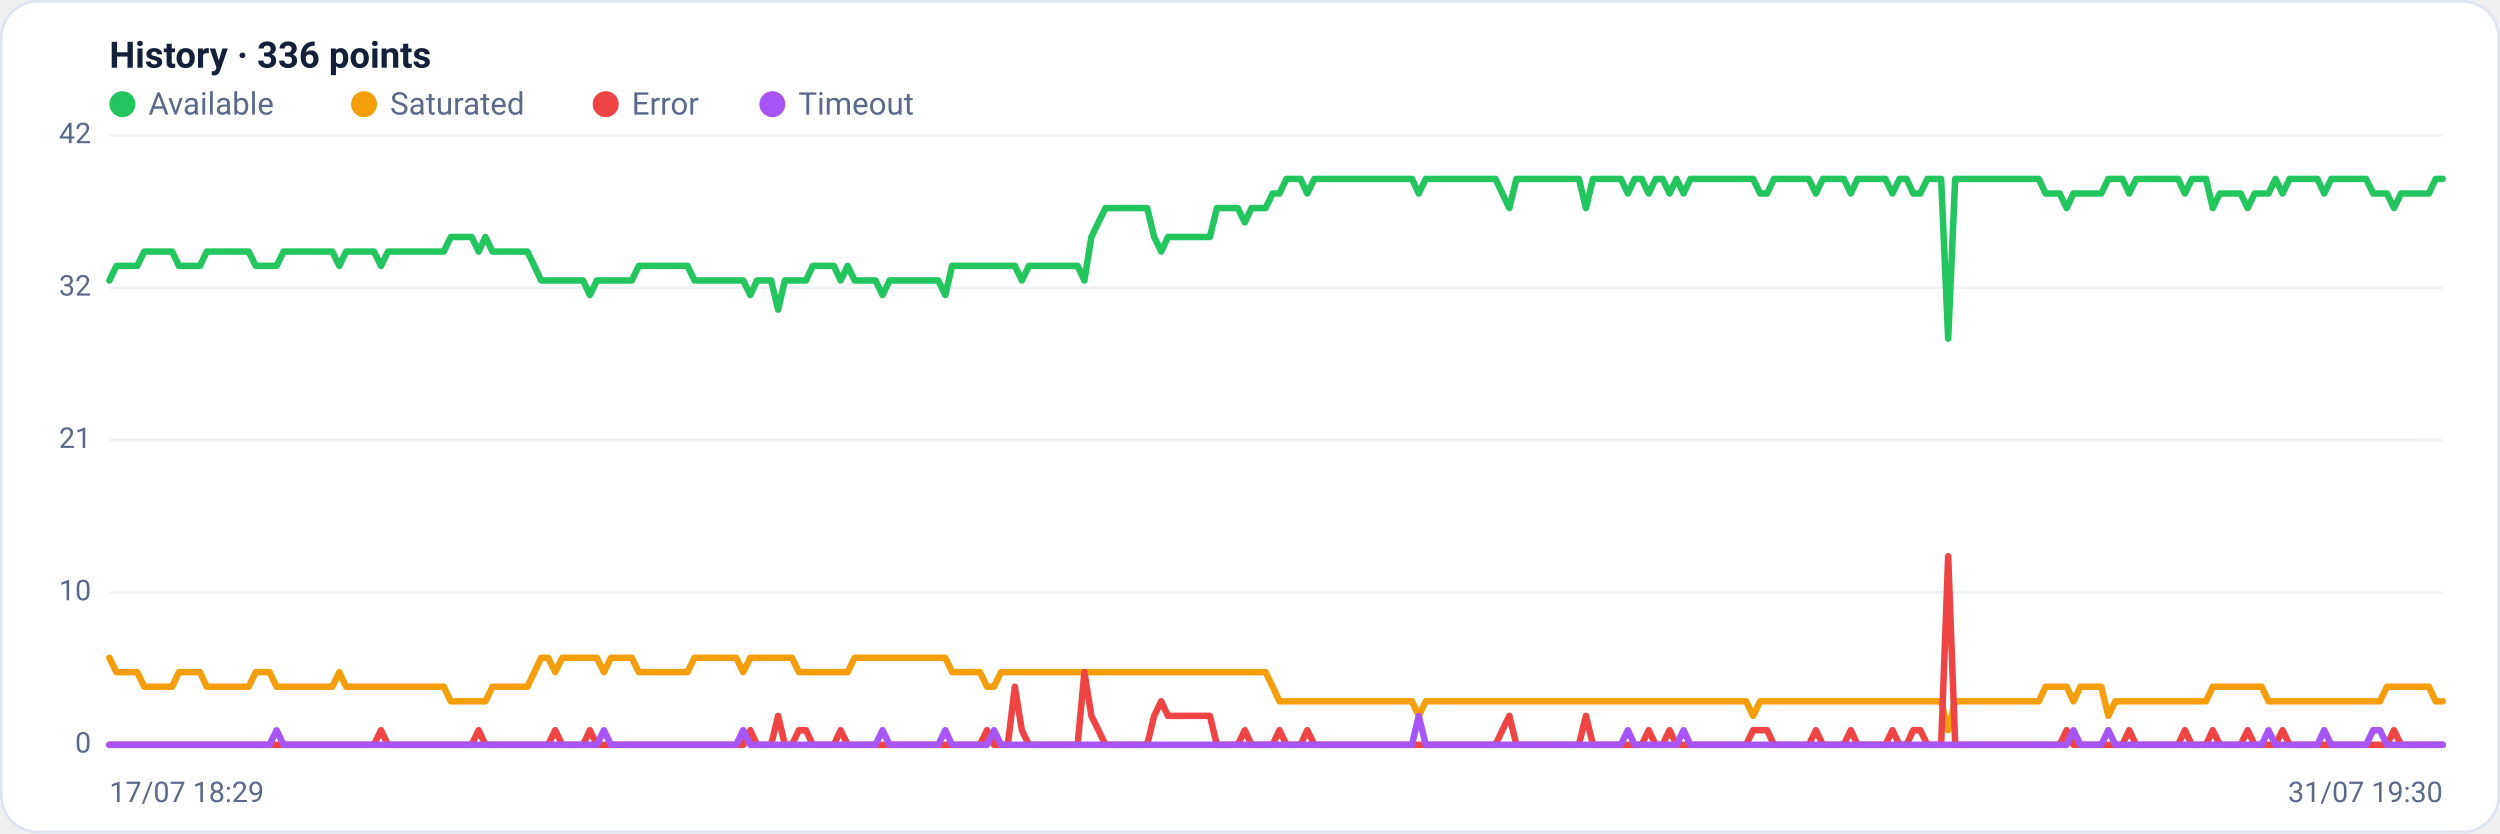
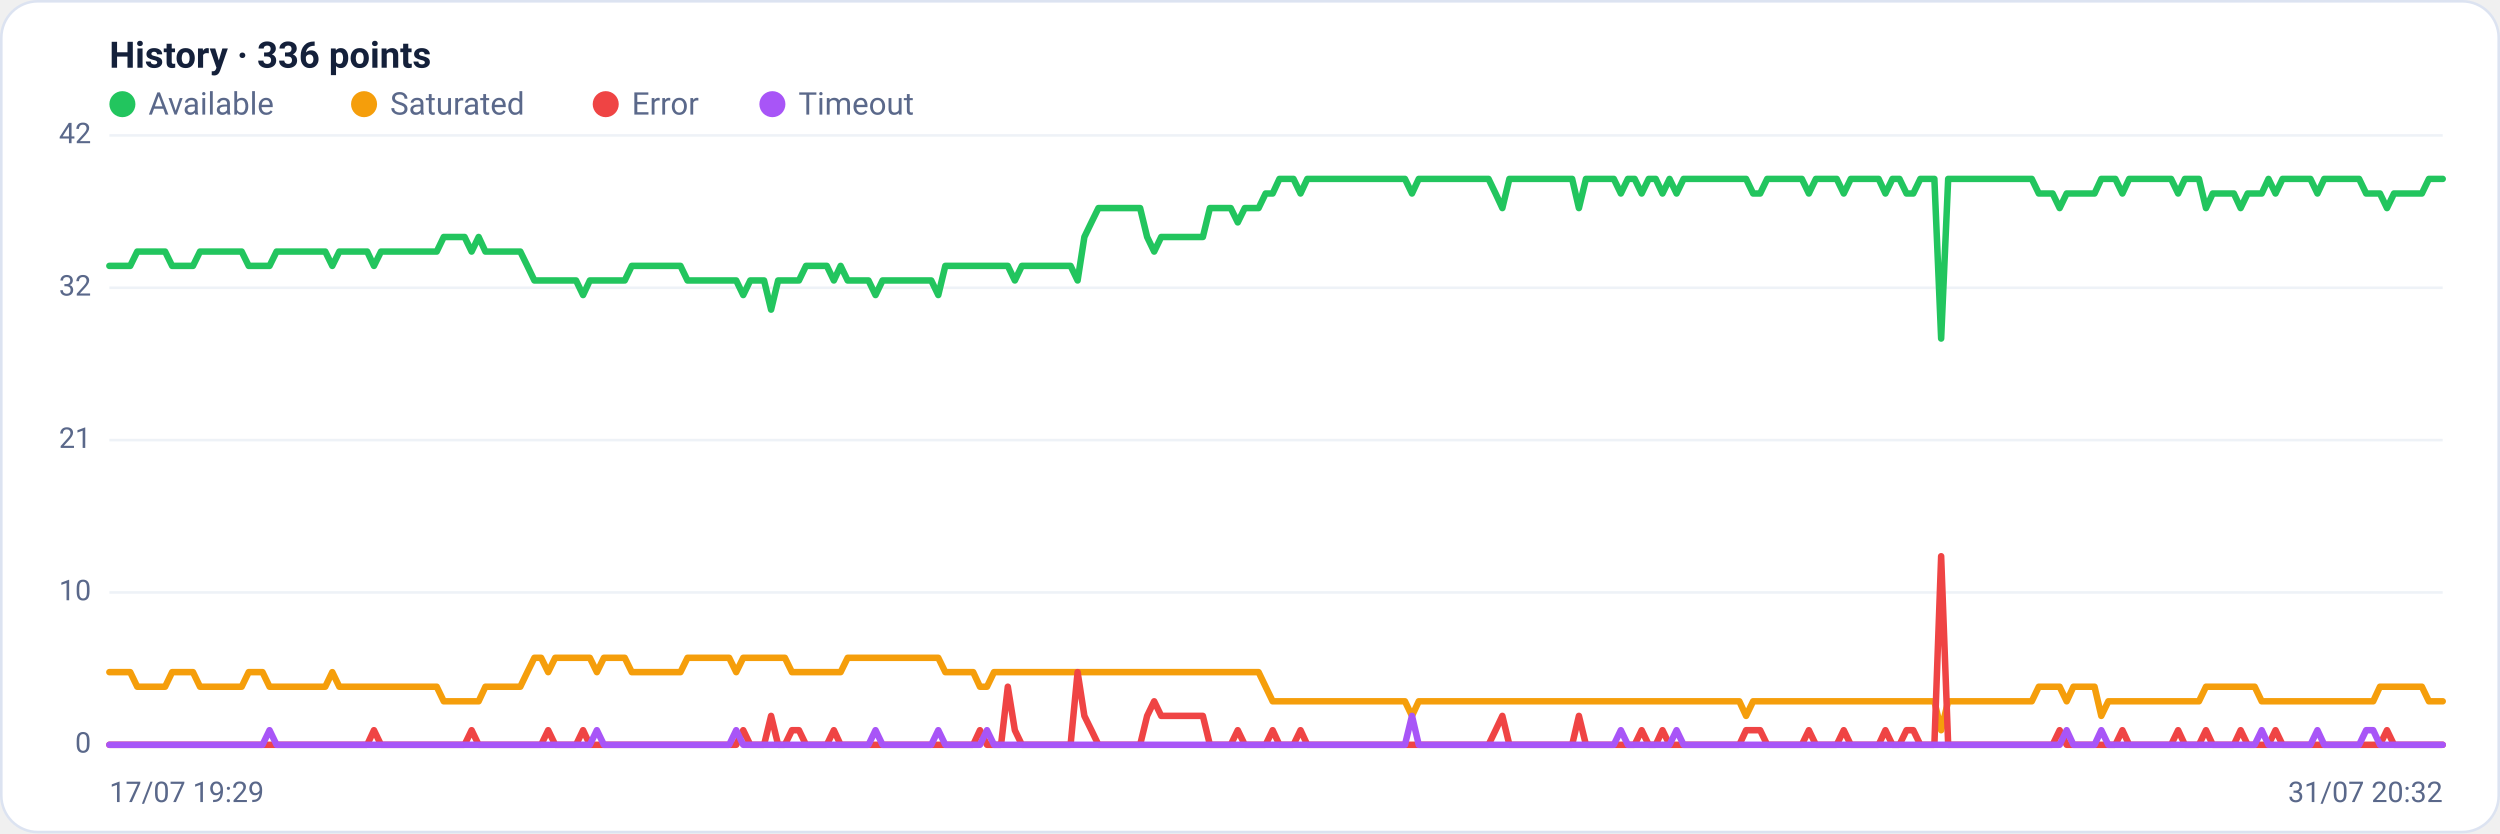
<svg xmlns="http://www.w3.org/2000/svg" viewBox="0 0 960 320" width="960" height="320" font-family="Segoe UI, system-ui, -apple-system, Roboto, Helvetica, Arial, sans-serif" role="img" aria-label="Availability history per region">
  <rect x="0.5" y="0.5" width="959" height="319" rx="14" fill="#ffffff" stroke="#dce3f1" />
  <text x="42" y="26" font-size="14" font-weight="600" fill="#14203a">History · 336 points</text>
  <circle cx="47" cy="40" r="5" fill="#22c55e" />
  <text x="57" y="44" font-size="12" fill="#5a688a">Available</text>
  <circle cx="139.8" cy="40" r="5" fill="#f59e0b" />
  <text x="149.8" y="44" font-size="12" fill="#5a688a">Saturated</text>
  <circle cx="232.6" cy="40" r="5" fill="#ef4444" />
  <text x="242.6" y="44" font-size="12" fill="#5a688a">Error</text>
  <circle cx="296.6" cy="40" r="5" fill="#a855f7" />
  <text x="306.6" y="44" font-size="12" fill="#5a688a">Timeout</text>
  <line x1="42" y1="286.0" x2="938" y2="286.0" stroke="#eef2f7" stroke-width="1" />
  <text x="35" y="289.0" text-anchor="end" font-size="11" fill="#5a688a">0</text>
  <line x1="42" y1="227.5" x2="938" y2="227.5" stroke="#eef2f7" stroke-width="1" />
  <text x="35" y="230.5" text-anchor="end" font-size="11" fill="#5a688a">10</text>
  <line x1="42" y1="169.0" x2="938" y2="169.0" stroke="#eef2f7" stroke-width="1" />
  <text x="35" y="172.0" text-anchor="end" font-size="11" fill="#5a688a">21</text>
  <line x1="42" y1="110.5" x2="938" y2="110.5" stroke="#eef2f7" stroke-width="1" />
  <text x="35" y="113.5" text-anchor="end" font-size="11" fill="#5a688a">32</text>
  <line x1="42" y1="52.0" x2="938" y2="52.0" stroke="#eef2f7" stroke-width="1" />
  <text x="35" y="55.0" text-anchor="end" font-size="11" fill="#5a688a">42</text>
-   <polyline fill="none" stroke="#22c55e" stroke-width="2.5" stroke-linejoin="round" stroke-linecap="round" points="42.0,107.7 44.7,102.1 47.3,102.1 50.0,102.1 52.7,102.1 55.4,96.6 58.0,96.6 60.7,96.6 63.4,96.6 66.1,96.6 68.7,102.1 71.4,102.1 74.1,102.1 76.8,102.1 79.4,96.6 82.1,96.6 84.8,96.6 87.5,96.6 90.1,96.6 92.8,96.6 95.5,96.6 98.2,102.1 100.8,102.1 103.5,102.1 106.2,102.1 108.9,96.6 111.5,96.6 114.2,96.6 116.9,96.6 119.6,96.6 122.2,96.6 124.9,96.6 127.6,96.6 130.3,102.1 132.9,96.6 135.6,96.6 138.3,96.6 141.0,96.6 143.6,96.6 146.3,102.1 149.0,96.6 151.7,96.6 154.3,96.6 157.0,96.6 159.7,96.6 162.4,96.6 165.0,96.6 167.7,96.6 170.4,96.6 173.1,91.0 175.7,91.0 178.4,91.0 181.1,91.0 183.8,96.6 186.4,91.0 189.1,96.6 191.8,96.6 194.5,96.6 197.1,96.6 199.8,96.6 202.5,96.6 205.2,102.1 207.8,107.7 210.5,107.7 213.2,107.7 215.9,107.7 218.5,107.7 221.2,107.7 223.9,107.7 226.5,113.3 229.2,107.7 231.9,107.7 234.6,107.7 237.2,107.7 239.9,107.7 242.6,107.7 245.3,102.1 247.9,102.1 250.6,102.1 253.3,102.1 256.0,102.1 258.6,102.1 261.3,102.1 264.0,102.1 266.7,107.7 269.3,107.7 272.0,107.7 274.7,107.7 277.4,107.7 280.0,107.7 282.7,107.7 285.4,107.7 288.1,113.3 290.7,107.7 293.4,107.7 296.1,107.7 298.8,118.9 301.4,107.7 304.1,107.7 306.8,107.7 309.5,107.7 312.1,102.1 314.8,102.1 317.5,102.1 320.2,102.1 322.8,107.7 325.5,102.1 328.2,107.7 330.9,107.7 333.5,107.7 336.2,107.7 338.9,113.3 341.6,107.7 344.2,107.7 346.9,107.7 349.6,107.7 352.3,107.7 354.9,107.7 357.6,107.7 360.3,107.7 363.0,113.3 365.6,102.1 368.3,102.1 371.0,102.1 373.7,102.1 376.3,102.1 379.0,102.1 381.7,102.1 384.4,102.1 387.0,102.1 389.7,102.1 392.4,107.7 395.1,102.1 397.7,102.1 400.4,102.1 403.1,102.1 405.7,102.1 408.4,102.1 411.1,102.1 413.8,102.1 416.4,107.7 419.1,91.0 421.8,85.4 424.5,79.9 427.1,79.9 429.8,79.9 432.5,79.9 435.2,79.9 437.8,79.9 440.5,79.9 443.2,91.0 445.9,96.6 448.5,91.0 451.2,91.0 453.9,91.0 456.6,91.0 459.2,91.0 461.9,91.0 464.6,91.0 467.3,79.9 469.9,79.9 472.6,79.9 475.3,79.9 478.0,85.4 480.6,79.9 483.3,79.9 486.0,79.9 488.7,74.3 491.3,74.3 494.0,68.7 496.7,68.7 499.4,68.7 502.0,74.3 504.7,68.7 507.4,68.7 510.1,68.7 512.7,68.7 515.4,68.7 518.1,68.7 520.8,68.7 523.4,68.7 526.1,68.7 528.8,68.7 531.5,68.7 534.1,68.7 536.8,68.7 539.5,68.7 542.2,68.7 544.8,74.3 547.5,68.7 550.2,68.7 552.9,68.7 555.5,68.7 558.2,68.7 560.9,68.7 563.6,68.7 566.2,68.7 568.9,68.7 571.6,68.7 574.3,68.7 576.9,74.3 579.6,79.9 582.3,68.7 584.9,68.7 587.6,68.7 590.3,68.7 593.0,68.7 595.6,68.7 598.3,68.7 601.0,68.7 603.7,68.7 606.3,68.7 609.0,79.9 611.7,68.7 614.4,68.7 617.0,68.7 619.7,68.7 622.4,68.7 625.1,74.3 627.7,68.7 630.4,68.7 633.1,74.3 635.8,68.7 638.4,68.7 641.1,74.3 643.8,68.7 646.5,74.3 649.1,68.7 651.8,68.7 654.5,68.7 657.2,68.7 659.8,68.7 662.5,68.7 665.2,68.7 667.9,68.7 670.5,68.7 673.2,68.7 675.9,74.3 678.6,74.3 681.2,68.7 683.9,68.7 686.6,68.7 689.3,68.7 691.9,68.7 694.6,68.7 697.3,74.3 700.0,68.7 702.6,68.7 705.3,68.7 708.0,68.7 710.7,74.3 713.3,68.7 716.0,68.7 718.7,68.7 721.4,68.7 724.0,68.7 726.7,74.3 729.4,68.7 732.1,68.7 734.7,74.3 737.4,74.3 740.1,68.7 742.8,68.7 745.4,68.7 748.1,130.0 750.8,68.7 753.5,68.7 756.1,68.7 758.8,68.7 761.5,68.7 764.1,68.7 766.8,68.7 769.5,68.7 772.2,68.7 774.8,68.7 777.5,68.7 780.2,68.7 782.9,68.7 785.5,74.3 788.2,74.3 790.9,74.3 793.6,79.9 796.2,74.3 798.9,74.3 801.6,74.3 804.3,74.3 806.9,74.3 809.6,68.7 812.3,68.7 815.0,68.7 817.6,74.3 820.3,68.7 823.0,68.7 825.7,68.7 828.3,68.7 831.0,68.7 833.7,68.7 836.4,68.7 839.0,74.3 841.7,68.7 844.4,68.7 847.1,68.7 849.7,79.9 852.4,74.3 855.1,74.3 857.8,74.3 860.4,74.3 863.1,79.9 865.8,74.3 868.5,74.3 871.1,74.3 873.8,68.7 876.5,74.3 879.2,68.7 881.8,68.7 884.5,68.7 887.2,68.7 889.9,68.7 892.5,74.3 895.2,68.7 897.9,68.7 900.6,68.7 903.2,68.7 905.9,68.7 908.6,68.7 911.3,74.3 913.9,74.3 916.6,74.3 919.3,79.9 922.0,74.3 924.6,74.3 927.3,74.3 930.0,74.3 932.7,74.3 935.3,68.7 938.0,68.7" />
-   <polyline fill="none" stroke="#f59e0b" stroke-width="2.5" stroke-linejoin="round" stroke-linecap="round" points="42.0,252.6 44.7,258.1 47.3,258.1 50.0,258.1 52.7,258.1 55.4,263.7 58.0,263.7 60.7,263.7 63.4,263.7 66.1,263.7 68.7,258.1 71.4,258.1 74.1,258.1 76.8,258.1 79.4,263.7 82.1,263.7 84.8,263.7 87.5,263.7 90.1,263.7 92.8,263.7 95.5,263.7 98.2,258.1 100.8,258.1 103.5,258.1 106.2,263.7 108.9,263.7 111.5,263.7 114.2,263.7 116.9,263.7 119.6,263.7 122.2,263.7 124.9,263.7 127.6,263.7 130.3,258.1 132.9,263.7 135.6,263.7 138.3,263.7 141.0,263.7 143.6,263.7 146.3,263.7 149.0,263.7 151.7,263.7 154.3,263.7 157.0,263.7 159.7,263.7 162.4,263.7 165.0,263.7 167.7,263.7 170.4,263.7 173.1,269.3 175.7,269.3 178.4,269.3 181.1,269.3 183.8,269.3 186.4,269.3 189.1,263.7 191.8,263.7 194.5,263.7 197.1,263.7 199.8,263.7 202.5,263.7 205.2,258.1 207.8,252.6 210.5,252.6 213.2,258.1 215.9,252.6 218.5,252.6 221.2,252.6 223.9,252.6 226.5,252.6 229.2,252.6 231.9,258.1 234.6,252.6 237.2,252.6 239.9,252.6 242.6,252.6 245.3,258.1 247.9,258.1 250.6,258.1 253.3,258.1 256.0,258.1 258.6,258.1 261.3,258.1 264.0,258.1 266.7,252.6 269.3,252.6 272.0,252.6 274.7,252.6 277.4,252.6 280.0,252.6 282.7,252.6 285.4,258.1 288.1,252.6 290.7,252.6 293.4,252.6 296.1,252.6 298.8,252.6 301.4,252.6 304.1,252.6 306.8,258.1 309.5,258.1 312.1,258.1 314.8,258.1 317.5,258.1 320.2,258.1 322.8,258.1 325.5,258.1 328.2,252.6 330.9,252.6 333.5,252.6 336.2,252.6 338.9,252.6 341.6,252.6 344.2,252.6 346.9,252.6 349.6,252.6 352.3,252.6 354.9,252.6 357.6,252.6 360.3,252.6 363.0,252.6 365.6,258.1 368.3,258.1 371.0,258.1 373.7,258.1 376.3,258.1 379.0,263.7 381.7,263.7 384.4,258.1 387.0,258.1 389.7,258.1 392.4,258.1 395.1,258.1 397.7,258.1 400.4,258.1 403.1,258.1 405.7,258.1 408.4,258.1 411.1,258.1 413.8,258.1 416.4,258.1 419.1,258.1 421.8,258.1 424.5,258.1 427.1,258.1 429.8,258.1 432.5,258.1 435.2,258.1 437.8,258.1 440.5,258.1 443.2,258.1 445.9,258.1 448.5,258.1 451.2,258.1 453.9,258.1 456.6,258.1 459.2,258.1 461.9,258.1 464.6,258.1 467.3,258.1 469.9,258.1 472.6,258.1 475.3,258.1 478.0,258.1 480.6,258.1 483.3,258.1 486.0,258.1 488.7,263.7 491.3,269.3 494.0,269.3 496.7,269.3 499.4,269.3 502.0,269.3 504.7,269.3 507.4,269.3 510.1,269.3 512.7,269.3 515.4,269.3 518.1,269.3 520.8,269.3 523.4,269.3 526.1,269.3 528.8,269.3 531.5,269.3 534.1,269.3 536.8,269.3 539.5,269.3 542.2,269.3 544.8,274.9 547.5,269.3 550.2,269.3 552.9,269.3 555.5,269.3 558.2,269.3 560.9,269.3 563.6,269.3 566.2,269.3 568.9,269.3 571.6,269.3 574.3,269.3 576.9,269.3 579.6,269.3 582.3,269.3 584.9,269.3 587.6,269.3 590.3,269.3 593.0,269.3 595.6,269.3 598.3,269.3 601.0,269.3 603.7,269.3 606.3,269.3 609.0,269.3 611.7,269.3 614.4,269.3 617.0,269.3 619.7,269.3 622.4,269.3 625.1,269.3 627.7,269.3 630.4,269.3 633.1,269.3 635.8,269.3 638.4,269.3 641.1,269.3 643.8,269.3 646.5,269.3 649.1,269.3 651.8,269.3 654.5,269.3 657.2,269.3 659.8,269.3 662.5,269.3 665.2,269.3 667.9,269.3 670.5,269.3 673.2,274.9 675.9,269.3 678.6,269.3 681.2,269.3 683.9,269.3 686.6,269.3 689.3,269.3 691.9,269.3 694.6,269.3 697.3,269.3 700.0,269.3 702.6,269.3 705.3,269.3 708.0,269.3 710.7,269.3 713.3,269.3 716.0,269.3 718.7,269.3 721.4,269.3 724.0,269.3 726.7,269.3 729.4,269.3 732.1,269.3 734.7,269.3 737.4,269.3 740.1,269.3 742.8,269.3 745.4,269.3 748.1,280.4 750.8,269.3 753.5,269.3 756.1,269.3 758.8,269.3 761.5,269.3 764.1,269.3 766.8,269.3 769.5,269.3 772.2,269.3 774.8,269.3 777.5,269.3 780.2,269.3 782.9,269.3 785.5,263.7 788.2,263.7 790.9,263.7 793.6,263.7 796.2,269.3 798.9,263.7 801.6,263.7 804.3,263.7 806.9,263.7 809.6,274.9 812.3,269.3 815.0,269.3 817.6,269.3 820.3,269.3 823.0,269.3 825.7,269.3 828.3,269.3 831.0,269.3 833.7,269.3 836.4,269.3 839.0,269.3 841.7,269.3 844.4,269.3 847.1,269.3 849.7,263.7 852.4,263.7 855.1,263.7 857.8,263.7 860.4,263.7 863.1,263.7 865.8,263.7 868.5,263.7 871.1,269.3 873.8,269.3 876.5,269.3 879.2,269.3 881.8,269.3 884.5,269.3 887.2,269.3 889.9,269.3 892.5,269.3 895.2,269.3 897.9,269.3 900.6,269.3 903.2,269.3 905.9,269.3 908.6,269.3 911.3,269.3 913.9,269.3 916.6,263.7 919.3,263.7 922.0,263.7 924.6,263.7 927.3,263.7 930.0,263.7 932.7,263.7 935.3,269.3 938.0,269.3" />
-   <polyline fill="none" stroke="#ef4444" stroke-width="2.5" stroke-linejoin="round" stroke-linecap="round" points="42.0,286.0 44.7,286.0 47.3,286.0 50.0,286.0 52.7,286.0 55.4,286.0 58.0,286.0 60.7,286.0 63.4,286.0 66.1,286.0 68.7,286.0 71.4,286.0 74.1,286.0 76.8,286.0 79.4,286.0 82.1,286.0 84.8,286.0 87.5,286.0 90.1,286.0 92.8,286.0 95.5,286.0 98.2,286.0 100.8,286.0 103.5,286.0 106.2,286.0 108.9,286.0 111.5,286.0 114.2,286.0 116.9,286.0 119.6,286.0 122.2,286.0 124.9,286.0 127.6,286.0 130.3,286.0 132.9,286.0 135.6,286.0 138.3,286.0 141.0,286.0 143.6,286.0 146.3,280.4 149.0,286.0 151.7,286.0 154.3,286.0 157.0,286.0 159.7,286.0 162.4,286.0 165.0,286.0 167.7,286.0 170.4,286.0 173.1,286.0 175.7,286.0 178.4,286.0 181.1,286.0 183.8,280.4 186.4,286.0 189.1,286.0 191.8,286.0 194.5,286.0 197.1,286.0 199.8,286.0 202.5,286.0 205.2,286.0 207.8,286.0 210.5,286.0 213.2,280.4 215.9,286.0 218.5,286.0 221.2,286.0 223.9,286.0 226.5,280.4 229.2,286.0 231.9,286.0 234.6,286.0 237.2,286.0 239.9,286.0 242.6,286.0 245.3,286.0 247.9,286.0 250.6,286.0 253.3,286.0 256.0,286.0 258.6,286.0 261.3,286.0 264.0,286.0 266.7,286.0 269.3,286.0 272.0,286.0 274.7,286.0 277.4,286.0 280.0,286.0 282.7,286.0 285.4,286.0 288.1,280.4 290.7,286.0 293.4,286.0 296.1,286.0 298.8,274.9 301.4,286.0 304.1,286.0 306.8,280.4 309.5,280.4 312.1,286.0 314.8,286.0 317.5,286.0 320.2,286.0 322.8,280.4 325.5,286.0 328.2,286.0 330.9,286.0 333.5,286.0 336.2,286.0 338.9,286.0 341.6,286.0 344.2,286.0 346.9,286.0 349.6,286.0 352.3,286.0 354.9,286.0 357.6,286.0 360.3,286.0 363.0,286.0 365.6,286.0 368.3,286.0 371.0,286.0 373.7,286.0 376.3,286.0 379.0,280.4 381.7,286.0 384.4,286.0 387.0,286.0 389.7,263.7 392.4,280.4 395.1,286.0 397.7,286.0 400.4,286.0 403.1,286.0 405.7,286.0 408.4,286.0 411.1,286.0 413.8,286.0 416.4,258.1 419.1,274.9 421.8,280.4 424.5,286.0 427.1,286.0 429.8,286.0 432.5,286.0 435.2,286.0 437.8,286.0 440.5,286.0 443.2,274.9 445.9,269.3 448.5,274.9 451.2,274.9 453.9,274.9 456.6,274.9 459.2,274.9 461.9,274.9 464.6,274.9 467.3,286.0 469.9,286.0 472.6,286.0 475.3,286.0 478.0,280.4 480.6,286.0 483.3,286.0 486.0,286.0 488.7,286.0 491.3,280.4 494.0,286.0 496.7,286.0 499.4,286.0 502.0,280.4 504.7,286.0 507.4,286.0 510.1,286.0 512.7,286.0 515.4,286.0 518.1,286.0 520.8,286.0 523.4,286.0 526.1,286.0 528.8,286.0 531.5,286.0 534.1,286.0 536.8,286.0 539.5,286.0 542.2,286.0 544.8,286.0 547.5,286.0 550.2,286.0 552.9,286.0 555.5,286.0 558.2,286.0 560.9,286.0 563.6,286.0 566.2,286.0 568.9,286.0 571.6,286.0 574.3,286.0 576.9,280.4 579.6,274.9 582.3,286.0 584.9,286.0 587.6,286.0 590.3,286.0 593.0,286.0 595.6,286.0 598.3,286.0 601.0,286.0 603.7,286.0 606.3,286.0 609.0,274.9 611.7,286.0 614.4,286.0 617.0,286.0 619.7,286.0 622.4,286.0 625.1,286.0 627.7,286.0 630.4,286.0 633.1,280.4 635.8,286.0 638.4,286.0 641.1,280.4 643.8,286.0 646.5,286.0 649.1,286.0 651.8,286.0 654.5,286.0 657.2,286.0 659.8,286.0 662.5,286.0 665.2,286.0 667.9,286.0 670.5,286.0 673.2,280.4 675.9,280.4 678.6,280.4 681.2,286.0 683.9,286.0 686.6,286.0 689.3,286.0 691.9,286.0 694.6,286.0 697.3,280.4 700.0,286.0 702.6,286.0 705.3,286.0 708.0,286.0 710.7,280.4 713.3,286.0 716.0,286.0 718.7,286.0 721.4,286.0 724.0,286.0 726.7,280.4 729.4,286.0 732.1,286.0 734.7,280.4 737.4,280.4 740.1,286.0 742.8,286.0 745.4,286.0 748.1,213.6 750.8,286.0 753.5,286.0 756.1,286.0 758.8,286.0 761.5,286.0 764.1,286.0 766.8,286.0 769.5,286.0 772.2,286.0 774.8,286.0 777.5,286.0 780.2,286.0 782.9,286.0 785.5,286.0 788.2,286.0 790.9,286.0 793.6,280.4 796.2,286.0 798.9,286.0 801.6,286.0 804.3,286.0 806.9,286.0 809.6,286.0 812.3,286.0 815.0,286.0 817.6,280.4 820.3,286.0 823.0,286.0 825.7,286.0 828.3,286.0 831.0,286.0 833.7,286.0 836.4,286.0 839.0,280.4 841.7,286.0 844.4,286.0 847.1,286.0 849.7,280.4 852.4,286.0 855.1,286.0 857.8,286.0 860.4,286.0 863.1,280.4 865.8,286.0 868.5,286.0 871.1,286.0 873.8,286.0 876.5,280.4 879.2,286.0 881.8,286.0 884.5,286.0 887.2,286.0 889.9,286.0 892.5,286.0 895.2,286.0 897.9,286.0 900.6,286.0 903.2,286.0 905.9,286.0 908.6,286.0 911.3,286.0 913.9,286.0 916.6,286.0 919.3,280.4 922.0,286.0 924.6,286.0 927.3,286.0 930.0,286.0 932.7,286.0 935.3,286.0 938.0,286.0" />
-   <polyline fill="none" stroke="#a855f7" stroke-width="2.5" stroke-linejoin="round" stroke-linecap="round" points="42.0,286.0 44.7,286.0 47.3,286.0 50.0,286.0 52.7,286.0 55.4,286.0 58.0,286.0 60.7,286.0 63.4,286.0 66.1,286.0 68.7,286.0 71.4,286.0 74.1,286.0 76.8,286.0 79.4,286.0 82.1,286.0 84.8,286.0 87.5,286.0 90.1,286.0 92.8,286.0 95.5,286.0 98.2,286.0 100.8,286.0 103.5,286.0 106.2,280.4 108.9,286.0 111.5,286.0 114.2,286.0 116.9,286.0 119.6,286.0 122.2,286.0 124.9,286.0 127.6,286.0 130.3,286.0 132.9,286.0 135.6,286.0 138.3,286.0 141.0,286.0 143.6,286.0 146.3,286.0 149.0,286.0 151.7,286.0 154.3,286.0 157.0,286.0 159.7,286.0 162.4,286.0 165.0,286.0 167.7,286.0 170.4,286.0 173.1,286.0 175.7,286.0 178.4,286.0 181.1,286.0 183.8,286.0 186.4,286.0 189.1,286.0 191.8,286.0 194.5,286.0 197.1,286.0 199.8,286.0 202.5,286.0 205.2,286.0 207.8,286.0 210.5,286.0 213.2,286.0 215.9,286.0 218.5,286.0 221.2,286.0 223.9,286.0 226.5,286.0 229.2,286.0 231.9,280.4 234.6,286.0 237.2,286.0 239.9,286.0 242.6,286.0 245.3,286.0 247.9,286.0 250.6,286.0 253.3,286.0 256.0,286.0 258.6,286.0 261.3,286.0 264.0,286.0 266.7,286.0 269.3,286.0 272.0,286.0 274.7,286.0 277.4,286.0 280.0,286.0 282.7,286.0 285.4,280.4 288.1,286.0 290.7,286.0 293.4,286.0 296.1,286.0 298.8,286.0 301.4,286.0 304.1,286.0 306.8,286.0 309.5,286.0 312.1,286.0 314.8,286.0 317.5,286.0 320.2,286.0 322.8,286.0 325.5,286.0 328.2,286.0 330.9,286.0 333.5,286.0 336.2,286.0 338.9,280.4 341.6,286.0 344.2,286.0 346.9,286.0 349.6,286.0 352.3,286.0 354.9,286.0 357.6,286.0 360.3,286.0 363.0,280.4 365.6,286.0 368.3,286.0 371.0,286.0 373.7,286.0 376.3,286.0 379.0,286.0 381.7,280.4 384.4,286.0 387.0,286.0 389.7,286.0 392.4,286.0 395.1,286.0 397.7,286.0 400.4,286.0 403.1,286.0 405.7,286.0 408.4,286.0 411.1,286.0 413.8,286.0 416.4,286.0 419.1,286.0 421.8,286.0 424.5,286.0 427.1,286.0 429.8,286.0 432.5,286.0 435.2,286.0 437.8,286.0 440.5,286.0 443.2,286.0 445.9,286.0 448.5,286.0 451.2,286.0 453.9,286.0 456.6,286.0 459.2,286.0 461.9,286.0 464.6,286.0 467.3,286.0 469.9,286.0 472.6,286.0 475.3,286.0 478.0,286.0 480.6,286.0 483.3,286.0 486.0,286.0 488.7,286.0 491.3,286.0 494.0,286.0 496.7,286.0 499.4,286.0 502.0,286.0 504.7,286.0 507.4,286.0 510.1,286.0 512.7,286.0 515.4,286.0 518.1,286.0 520.8,286.0 523.4,286.0 526.1,286.0 528.8,286.0 531.5,286.0 534.1,286.0 536.8,286.0 539.5,286.0 542.2,286.0 544.8,274.9 547.5,286.0 550.2,286.0 552.9,286.0 555.5,286.0 558.2,286.0 560.9,286.0 563.6,286.0 566.2,286.0 568.9,286.0 571.6,286.0 574.3,286.0 576.9,286.0 579.6,286.0 582.3,286.0 584.9,286.0 587.6,286.0 590.3,286.0 593.0,286.0 595.6,286.0 598.3,286.0 601.0,286.0 603.7,286.0 606.3,286.0 609.0,286.0 611.7,286.0 614.4,286.0 617.0,286.0 619.7,286.0 622.4,286.0 625.1,280.4 627.7,286.0 630.4,286.0 633.1,286.0 635.8,286.0 638.4,286.0 641.1,286.0 643.8,286.0 646.5,280.4 649.1,286.0 651.8,286.0 654.5,286.0 657.2,286.0 659.8,286.0 662.5,286.0 665.2,286.0 667.9,286.0 670.5,286.0 673.2,286.0 675.9,286.0 678.6,286.0 681.2,286.0 683.9,286.0 686.6,286.0 689.3,286.0 691.9,286.0 694.6,286.0 697.3,286.0 700.0,286.0 702.6,286.0 705.3,286.0 708.0,286.0 710.7,286.0 713.3,286.0 716.0,286.0 718.7,286.0 721.4,286.0 724.0,286.0 726.7,286.0 729.4,286.0 732.1,286.0 734.7,286.0 737.4,286.0 740.1,286.0 742.8,286.0 745.4,286.0 748.1,286.0 750.8,286.0 753.5,286.0 756.1,286.0 758.8,286.0 761.5,286.0 764.1,286.0 766.8,286.0 769.5,286.0 772.2,286.0 774.8,286.0 777.5,286.0 780.2,286.0 782.9,286.0 785.5,286.0 788.2,286.0 790.9,286.0 793.6,286.0 796.2,280.4 798.9,286.0 801.6,286.0 804.3,286.0 806.9,286.0 809.6,280.4 812.3,286.0 815.0,286.0 817.6,286.0 820.3,286.0 823.0,286.0 825.7,286.0 828.3,286.0 831.0,286.0 833.7,286.0 836.4,286.0 839.0,286.0 841.7,286.0 844.4,286.0 847.1,286.0 849.7,286.0 852.4,286.0 855.1,286.0 857.8,286.0 860.4,286.0 863.1,286.0 865.8,286.0 868.5,286.0 871.1,280.4 873.8,286.0 876.5,286.0 879.2,286.0 881.8,286.0 884.5,286.0 887.2,286.0 889.9,286.0 892.5,280.4 895.2,286.0 897.9,286.0 900.6,286.0 903.2,286.0 905.9,286.0 908.6,286.0 911.3,280.4 913.9,280.4 916.6,286.0 919.3,286.0 922.0,286.0 924.6,286.0 927.3,286.0 930.0,286.0 932.7,286.0 935.3,286.0 938.0,286.0" />
-   <text x="42" y="308" font-size="11" fill="#5a688a">17/07 18:29</text>
-   <text x="938" y="308" text-anchor="end" font-size="11" fill="#5a688a">31/07 19:30</text>
+   <polyline fill="none" stroke="#22c55e" stroke-width="2.5" stroke-linejoin="round" stroke-linecap="round" points="42.0,102.1 44.7,102.1 47.3,102.1 50.0,102.1 52.7,96.6 55.4,96.6 58.0,96.6 60.7,96.6 63.4,96.6 66.1,102.1 68.7,102.1 71.4,102.1 74.1,102.1 76.8,96.6 79.4,96.6 82.1,96.6 84.8,96.6 87.5,96.6 90.1,96.6 92.8,96.6 95.5,102.1 98.2,102.1 100.8,102.1 103.5,102.1 106.2,96.6 108.9,96.6 111.5,96.6 114.2,96.6 116.9,96.6 119.6,96.6 122.2,96.6 124.9,96.6 127.6,102.1 130.3,96.6 132.9,96.6 135.6,96.6 138.3,96.6 141.0,96.6 143.6,102.1 146.3,96.6 149.0,96.6 151.7,96.6 154.3,96.6 157.0,96.6 159.7,96.6 162.4,96.6 165.0,96.6 167.7,96.6 170.4,91.0 173.1,91.0 175.7,91.0 178.4,91.0 181.1,96.6 183.8,91.0 186.4,96.6 189.1,96.6 191.8,96.6 194.5,96.6 197.1,96.6 199.8,96.6 202.5,102.1 205.2,107.7 207.8,107.7 210.5,107.7 213.2,107.7 215.9,107.7 218.5,107.7 221.2,107.7 223.9,113.3 226.5,107.7 229.2,107.7 231.9,107.7 234.6,107.7 237.2,107.7 239.9,107.7 242.6,102.1 245.3,102.1 247.9,102.1 250.6,102.1 253.3,102.1 256.0,102.1 258.6,102.1 261.3,102.1 264.0,107.7 266.7,107.7 269.3,107.7 272.0,107.7 274.7,107.7 277.4,107.7 280.0,107.7 282.7,107.7 285.4,113.3 288.1,107.7 290.7,107.7 293.4,107.7 296.1,118.9 298.8,107.7 301.4,107.7 304.1,107.7 306.8,107.7 309.5,102.1 312.1,102.1 314.8,102.1 317.5,102.1 320.2,107.7 322.8,102.1 325.5,107.7 328.2,107.7 330.9,107.7 333.5,107.7 336.2,113.3 338.9,107.7 341.6,107.7 344.2,107.7 346.9,107.7 349.6,107.7 352.3,107.7 354.9,107.7 357.6,107.7 360.3,113.3 363.0,102.1 365.6,102.1 368.3,102.1 371.0,102.1 373.7,102.1 376.3,102.1 379.0,102.1 381.7,102.1 384.4,102.1 387.0,102.1 389.7,107.7 392.4,102.1 395.1,102.1 397.7,102.1 400.4,102.1 403.1,102.1 405.7,102.1 408.4,102.1 411.1,102.1 413.8,107.7 416.4,91.0 419.1,85.4 421.8,79.9 424.5,79.9 427.1,79.9 429.8,79.9 432.5,79.9 435.2,79.9 437.8,79.9 440.5,91.0 443.2,96.6 445.9,91.0 448.5,91.0 451.2,91.0 453.9,91.0 456.6,91.0 459.2,91.0 461.9,91.0 464.6,79.9 467.3,79.9 469.9,79.9 472.6,79.9 475.3,85.4 478.0,79.9 480.6,79.9 483.3,79.9 486.0,74.3 488.7,74.3 491.3,68.7 494.0,68.7 496.7,68.7 499.4,74.3 502.0,68.7 504.7,68.7 507.4,68.7 510.1,68.7 512.7,68.7 515.4,68.7 518.1,68.7 520.8,68.7 523.4,68.7 526.1,68.7 528.8,68.7 531.5,68.7 534.1,68.7 536.8,68.7 539.5,68.7 542.2,74.3 544.8,68.7 547.5,68.7 550.2,68.7 552.9,68.7 555.5,68.7 558.2,68.7 560.9,68.7 563.6,68.7 566.2,68.7 568.9,68.7 571.6,68.7 574.3,74.3 576.9,79.9 579.6,68.7 582.3,68.7 584.9,68.7 587.6,68.7 590.3,68.7 593.0,68.7 595.6,68.7 598.3,68.7 601.0,68.7 603.7,68.7 606.3,79.9 609.0,68.7 611.7,68.7 614.4,68.7 617.0,68.7 619.7,68.7 622.4,74.3 625.1,68.7 627.7,68.7 630.4,74.3 633.1,68.7 635.8,68.7 638.4,74.3 641.1,68.7 643.8,74.3 646.5,68.7 649.1,68.7 651.8,68.7 654.5,68.7 657.2,68.7 659.8,68.7 662.5,68.7 665.2,68.7 667.9,68.7 670.5,68.7 673.2,74.3 675.9,74.3 678.6,68.7 681.2,68.7 683.9,68.7 686.6,68.7 689.3,68.7 691.9,68.7 694.6,74.3 697.3,68.7 700.0,68.7 702.6,68.7 705.3,68.7 708.0,74.3 710.7,68.7 713.3,68.7 716.0,68.7 718.7,68.7 721.4,68.7 724.0,74.3 726.7,68.7 729.4,68.7 732.1,74.3 734.7,74.3 737.4,68.7 740.1,68.7 742.8,68.7 745.4,130.0 748.1,68.7 750.8,68.7 753.5,68.7 756.1,68.7 758.8,68.7 761.5,68.7 764.1,68.7 766.8,68.7 769.5,68.7 772.2,68.7 774.8,68.7 777.5,68.7 780.2,68.7 782.9,74.3 785.5,74.3 788.2,74.3 790.9,79.9 793.6,74.3 796.2,74.3 798.9,74.3 801.6,74.3 804.3,74.3 806.9,68.7 809.6,68.7 812.3,68.7 815.0,74.3 817.6,68.7 820.3,68.7 823.0,68.7 825.7,68.7 828.3,68.7 831.0,68.7 833.7,68.7 836.4,74.3 839.0,68.7 841.7,68.7 844.4,68.7 847.1,79.9 849.7,74.3 852.4,74.3 855.1,74.3 857.8,74.3 860.4,79.9 863.1,74.3 865.8,74.3 868.5,74.3 871.1,68.7 873.8,74.3 876.5,68.7 879.2,68.7 881.8,68.7 884.5,68.7 887.2,68.7 889.9,74.3 892.5,68.7 895.2,68.7 897.9,68.7 900.6,68.7 903.2,68.7 905.9,68.7 908.6,74.3 911.3,74.3 913.9,74.3 916.6,79.9 919.3,74.3 922.0,74.3 924.6,74.3 927.3,74.3 930.0,74.3 932.7,68.7 935.3,68.7 938.0,68.7" />
+   <polyline fill="none" stroke="#f59e0b" stroke-width="2.5" stroke-linejoin="round" stroke-linecap="round" points="42.0,258.1 44.7,258.1 47.3,258.1 50.0,258.1 52.7,263.7 55.4,263.7 58.0,263.7 60.7,263.7 63.4,263.7 66.1,258.1 68.7,258.1 71.4,258.1 74.1,258.1 76.8,263.7 79.4,263.7 82.1,263.7 84.8,263.7 87.5,263.7 90.1,263.7 92.8,263.7 95.5,258.1 98.2,258.1 100.8,258.1 103.5,263.7 106.2,263.7 108.9,263.7 111.5,263.7 114.2,263.7 116.9,263.7 119.6,263.7 122.2,263.7 124.9,263.7 127.6,258.1 130.3,263.7 132.9,263.7 135.6,263.7 138.3,263.7 141.0,263.7 143.6,263.7 146.3,263.7 149.0,263.7 151.7,263.7 154.3,263.7 157.0,263.7 159.7,263.7 162.4,263.7 165.0,263.7 167.7,263.7 170.4,269.3 173.1,269.3 175.7,269.3 178.4,269.3 181.1,269.3 183.8,269.3 186.4,263.7 189.1,263.7 191.8,263.7 194.5,263.7 197.1,263.7 199.8,263.7 202.5,258.1 205.2,252.6 207.8,252.6 210.5,258.1 213.2,252.6 215.9,252.6 218.5,252.6 221.2,252.6 223.9,252.6 226.5,252.6 229.2,258.1 231.9,252.6 234.6,252.6 237.2,252.6 239.9,252.6 242.6,258.1 245.3,258.1 247.9,258.1 250.6,258.1 253.3,258.1 256.0,258.1 258.6,258.1 261.3,258.1 264.0,252.6 266.7,252.6 269.3,252.6 272.0,252.6 274.7,252.6 277.4,252.6 280.0,252.6 282.7,258.1 285.4,252.6 288.1,252.6 290.7,252.6 293.4,252.6 296.1,252.6 298.8,252.6 301.4,252.6 304.1,258.1 306.8,258.1 309.5,258.1 312.1,258.1 314.8,258.1 317.5,258.1 320.2,258.1 322.8,258.1 325.5,252.6 328.2,252.6 330.9,252.6 333.5,252.6 336.2,252.6 338.9,252.6 341.6,252.6 344.2,252.6 346.9,252.6 349.6,252.6 352.3,252.6 354.9,252.6 357.6,252.6 360.3,252.6 363.0,258.1 365.6,258.1 368.3,258.1 371.0,258.1 373.7,258.1 376.3,263.7 379.0,263.7 381.7,258.1 384.4,258.1 387.0,258.1 389.7,258.1 392.4,258.1 395.1,258.1 397.7,258.1 400.4,258.1 403.1,258.1 405.7,258.1 408.4,258.1 411.1,258.1 413.8,258.1 416.4,258.1 419.1,258.1 421.8,258.1 424.5,258.1 427.1,258.1 429.8,258.1 432.5,258.1 435.2,258.1 437.8,258.1 440.5,258.1 443.2,258.1 445.9,258.1 448.5,258.1 451.2,258.1 453.9,258.1 456.6,258.1 459.2,258.1 461.9,258.1 464.6,258.1 467.3,258.1 469.9,258.1 472.6,258.1 475.3,258.1 478.0,258.1 480.6,258.1 483.3,258.1 486.0,263.7 488.7,269.3 491.3,269.3 494.0,269.3 496.7,269.3 499.4,269.3 502.0,269.3 504.7,269.3 507.4,269.3 510.1,269.3 512.7,269.3 515.4,269.3 518.1,269.3 520.8,269.3 523.4,269.3 526.1,269.3 528.8,269.3 531.5,269.3 534.1,269.3 536.8,269.3 539.5,269.3 542.2,274.9 544.8,269.3 547.5,269.3 550.2,269.3 552.9,269.3 555.5,269.3 558.2,269.3 560.9,269.3 563.6,269.3 566.2,269.3 568.9,269.3 571.6,269.3 574.3,269.3 576.9,269.3 579.6,269.3 582.3,269.3 584.9,269.3 587.6,269.3 590.3,269.3 593.0,269.3 595.6,269.3 598.3,269.3 601.0,269.3 603.7,269.3 606.3,269.3 609.0,269.3 611.7,269.3 614.4,269.3 617.0,269.3 619.7,269.3 622.4,269.3 625.1,269.3 627.7,269.3 630.4,269.3 633.1,269.3 635.8,269.3 638.4,269.3 641.1,269.3 643.8,269.3 646.5,269.3 649.1,269.3 651.8,269.3 654.5,269.3 657.2,269.3 659.8,269.3 662.5,269.3 665.2,269.3 667.9,269.3 670.5,274.9 673.2,269.3 675.9,269.3 678.6,269.3 681.2,269.3 683.9,269.3 686.6,269.3 689.3,269.3 691.9,269.3 694.6,269.3 697.3,269.3 700.0,269.3 702.6,269.3 705.3,269.3 708.0,269.3 710.7,269.3 713.3,269.3 716.0,269.3 718.7,269.3 721.4,269.3 724.0,269.3 726.7,269.3 729.4,269.3 732.1,269.3 734.7,269.3 737.4,269.3 740.1,269.3 742.8,269.3 745.4,280.4 748.1,269.3 750.8,269.3 753.5,269.3 756.1,269.3 758.8,269.3 761.5,269.3 764.1,269.3 766.8,269.3 769.5,269.3 772.2,269.3 774.8,269.3 777.5,269.3 780.2,269.3 782.9,263.7 785.5,263.7 788.2,263.7 790.9,263.7 793.6,269.3 796.2,263.7 798.9,263.7 801.6,263.7 804.3,263.7 806.9,274.9 809.6,269.3 812.3,269.3 815.0,269.3 817.6,269.3 820.3,269.3 823.0,269.3 825.7,269.3 828.3,269.3 831.0,269.3 833.7,269.3 836.4,269.3 839.0,269.3 841.7,269.3 844.4,269.3 847.1,263.7 849.7,263.7 852.4,263.7 855.1,263.7 857.8,263.7 860.4,263.7 863.1,263.7 865.8,263.7 868.5,269.3 871.1,269.3 873.8,269.3 876.5,269.3 879.2,269.3 881.8,269.3 884.5,269.3 887.2,269.3 889.9,269.3 892.5,269.3 895.2,269.3 897.9,269.3 900.6,269.3 903.2,269.3 905.9,269.3 908.6,269.3 911.3,269.3 913.9,263.7 916.6,263.7 919.3,263.7 922.0,263.7 924.6,263.7 927.3,263.7 930.0,263.7 932.7,269.3 935.3,269.3 938.0,269.3" />
+   <polyline fill="none" stroke="#ef4444" stroke-width="2.5" stroke-linejoin="round" stroke-linecap="round" points="42.0,286.0 44.7,286.0 47.3,286.0 50.0,286.0 52.7,286.0 55.4,286.0 58.0,286.0 60.7,286.0 63.4,286.0 66.1,286.0 68.7,286.0 71.4,286.0 74.1,286.0 76.8,286.0 79.4,286.0 82.1,286.0 84.8,286.0 87.5,286.0 90.1,286.0 92.8,286.0 95.5,286.0 98.2,286.0 100.8,286.0 103.5,286.0 106.2,286.0 108.9,286.0 111.5,286.0 114.2,286.0 116.9,286.0 119.6,286.0 122.2,286.0 124.9,286.0 127.6,286.0 130.3,286.0 132.9,286.0 135.6,286.0 138.3,286.0 141.0,286.0 143.6,280.4 146.3,286.0 149.0,286.0 151.7,286.0 154.3,286.0 157.0,286.0 159.7,286.0 162.4,286.0 165.0,286.0 167.7,286.0 170.4,286.0 173.1,286.0 175.7,286.0 178.4,286.0 181.1,280.4 183.8,286.0 186.4,286.0 189.1,286.0 191.8,286.0 194.5,286.0 197.1,286.0 199.8,286.0 202.5,286.0 205.2,286.0 207.8,286.0 210.5,280.4 213.2,286.0 215.9,286.0 218.5,286.0 221.2,286.0 223.9,280.4 226.5,286.0 229.2,286.0 231.9,286.0 234.6,286.0 237.2,286.0 239.9,286.0 242.6,286.0 245.3,286.0 247.9,286.0 250.6,286.0 253.3,286.0 256.0,286.0 258.6,286.0 261.3,286.0 264.0,286.0 266.7,286.0 269.3,286.0 272.0,286.0 274.7,286.0 277.4,286.0 280.0,286.0 282.7,286.0 285.4,280.4 288.1,286.0 290.7,286.0 293.4,286.0 296.1,274.9 298.8,286.0 301.4,286.0 304.1,280.4 306.8,280.4 309.5,286.0 312.1,286.0 314.8,286.0 317.5,286.0 320.2,280.4 322.8,286.0 325.5,286.0 328.2,286.0 330.9,286.0 333.5,286.0 336.2,286.0 338.9,286.0 341.6,286.0 344.2,286.0 346.9,286.0 349.6,286.0 352.3,286.0 354.9,286.0 357.6,286.0 360.3,286.0 363.0,286.0 365.6,286.0 368.3,286.0 371.0,286.0 373.7,286.0 376.3,280.4 379.0,286.0 381.7,286.0 384.4,286.0 387.0,263.7 389.7,280.4 392.4,286.0 395.1,286.0 397.7,286.0 400.4,286.0 403.1,286.0 405.7,286.0 408.4,286.0 411.1,286.0 413.8,258.1 416.4,274.9 419.1,280.4 421.8,286.0 424.5,286.0 427.1,286.0 429.8,286.0 432.5,286.0 435.2,286.0 437.8,286.0 440.5,274.9 443.2,269.3 445.9,274.9 448.5,274.9 451.2,274.9 453.9,274.9 456.6,274.9 459.2,274.9 461.9,274.9 464.6,286.0 467.3,286.0 469.9,286.0 472.6,286.0 475.3,280.4 478.0,286.0 480.6,286.0 483.3,286.0 486.0,286.0 488.7,280.4 491.3,286.0 494.0,286.0 496.7,286.0 499.4,280.4 502.0,286.0 504.7,286.0 507.4,286.0 510.1,286.0 512.7,286.0 515.4,286.0 518.1,286.0 520.8,286.0 523.4,286.0 526.1,286.0 528.8,286.0 531.5,286.0 534.1,286.0 536.8,286.0 539.5,286.0 542.2,286.0 544.8,286.0 547.5,286.0 550.2,286.0 552.9,286.0 555.5,286.0 558.2,286.0 560.9,286.0 563.6,286.0 566.2,286.0 568.9,286.0 571.6,286.0 574.3,280.4 576.9,274.9 579.6,286.0 582.3,286.0 584.9,286.0 587.6,286.0 590.3,286.0 593.0,286.0 595.6,286.0 598.3,286.0 601.0,286.0 603.7,286.0 606.3,274.9 609.0,286.0 611.7,286.0 614.4,286.0 617.0,286.0 619.7,286.0 622.4,286.0 625.1,286.0 627.7,286.0 630.4,280.4 633.1,286.0 635.8,286.0 638.4,280.4 641.1,286.0 643.8,286.0 646.5,286.0 649.1,286.0 651.8,286.0 654.5,286.0 657.2,286.0 659.8,286.0 662.5,286.0 665.2,286.0 667.9,286.0 670.5,280.4 673.2,280.4 675.9,280.4 678.6,286.0 681.2,286.0 683.9,286.0 686.6,286.0 689.3,286.0 691.9,286.0 694.6,280.4 697.3,286.0 700.0,286.0 702.6,286.0 705.3,286.0 708.0,280.4 710.7,286.0 713.3,286.0 716.0,286.0 718.7,286.0 721.4,286.0 724.0,280.4 726.7,286.0 729.4,286.0 732.1,280.4 734.7,280.4 737.4,286.0 740.1,286.0 742.8,286.0 745.4,213.6 748.1,286.0 750.8,286.0 753.5,286.0 756.1,286.0 758.8,286.0 761.5,286.0 764.1,286.0 766.8,286.0 769.5,286.0 772.2,286.0 774.8,286.0 777.5,286.0 780.2,286.0 782.9,286.0 785.5,286.0 788.2,286.0 790.9,280.4 793.6,286.0 796.2,286.0 798.9,286.0 801.6,286.0 804.3,286.0 806.9,286.0 809.6,286.0 812.3,286.0 815.0,280.4 817.6,286.0 820.3,286.0 823.0,286.0 825.7,286.0 828.3,286.0 831.0,286.0 833.7,286.0 836.4,280.4 839.0,286.0 841.7,286.0 844.4,286.0 847.1,280.4 849.7,286.0 852.4,286.0 855.1,286.0 857.8,286.0 860.4,280.4 863.1,286.0 865.8,286.0 868.5,286.0 871.1,286.0 873.8,280.4 876.5,286.0 879.2,286.0 881.8,286.0 884.5,286.0 887.2,286.0 889.9,286.0 892.5,286.0 895.2,286.0 897.9,286.0 900.6,286.0 903.2,286.0 905.9,286.0 908.6,286.0 911.3,286.0 913.9,286.0 916.6,280.4 919.3,286.0 922.0,286.0 924.6,286.0 927.3,286.0 930.0,286.0 932.7,286.0 935.3,286.0 938.0,286.0" />
+   <polyline fill="none" stroke="#a855f7" stroke-width="2.5" stroke-linejoin="round" stroke-linecap="round" points="42.0,286.0 44.7,286.0 47.3,286.0 50.0,286.0 52.7,286.0 55.4,286.0 58.0,286.0 60.7,286.0 63.4,286.0 66.1,286.0 68.7,286.0 71.4,286.0 74.1,286.0 76.8,286.0 79.4,286.0 82.1,286.0 84.8,286.0 87.5,286.0 90.1,286.0 92.8,286.0 95.5,286.0 98.2,286.0 100.8,286.0 103.5,280.4 106.2,286.0 108.9,286.0 111.5,286.0 114.2,286.0 116.9,286.0 119.6,286.0 122.2,286.0 124.9,286.0 127.6,286.0 130.3,286.0 132.9,286.0 135.6,286.0 138.3,286.0 141.0,286.0 143.6,286.0 146.3,286.0 149.0,286.0 151.7,286.0 154.3,286.0 157.0,286.0 159.7,286.0 162.4,286.0 165.0,286.0 167.7,286.0 170.4,286.0 173.1,286.0 175.7,286.0 178.4,286.0 181.1,286.0 183.8,286.0 186.4,286.0 189.1,286.0 191.8,286.0 194.5,286.0 197.1,286.0 199.8,286.0 202.5,286.0 205.2,286.0 207.8,286.0 210.5,286.0 213.2,286.0 215.9,286.0 218.5,286.0 221.2,286.0 223.9,286.0 226.5,286.0 229.2,280.4 231.9,286.0 234.6,286.0 237.2,286.0 239.9,286.0 242.6,286.0 245.3,286.0 247.9,286.0 250.6,286.0 253.3,286.0 256.0,286.0 258.6,286.0 261.3,286.0 264.0,286.0 266.7,286.0 269.3,286.0 272.0,286.0 274.7,286.0 277.4,286.0 280.0,286.0 282.7,280.4 285.4,286.0 288.1,286.0 290.7,286.0 293.4,286.0 296.1,286.0 298.8,286.0 301.4,286.0 304.1,286.0 306.8,286.0 309.5,286.0 312.1,286.0 314.8,286.0 317.5,286.0 320.2,286.0 322.8,286.0 325.5,286.0 328.2,286.0 330.9,286.0 333.5,286.0 336.2,280.4 338.9,286.0 341.6,286.0 344.2,286.0 346.9,286.0 349.6,286.0 352.3,286.0 354.9,286.0 357.6,286.0 360.3,280.4 363.0,286.0 365.6,286.0 368.3,286.0 371.0,286.0 373.7,286.0 376.3,286.0 379.0,280.4 381.7,286.0 384.4,286.0 387.0,286.0 389.7,286.0 392.4,286.0 395.1,286.0 397.7,286.0 400.4,286.0 403.1,286.0 405.7,286.0 408.4,286.0 411.1,286.0 413.8,286.0 416.4,286.0 419.1,286.0 421.8,286.0 424.5,286.0 427.1,286.0 429.8,286.0 432.5,286.0 435.2,286.0 437.8,286.0 440.5,286.0 443.2,286.0 445.9,286.0 448.5,286.0 451.2,286.0 453.9,286.0 456.6,286.0 459.2,286.0 461.9,286.0 464.6,286.0 467.3,286.0 469.9,286.0 472.6,286.0 475.3,286.0 478.0,286.0 480.6,286.0 483.3,286.0 486.0,286.0 488.7,286.0 491.3,286.0 494.0,286.0 496.7,286.0 499.4,286.0 502.0,286.0 504.7,286.0 507.4,286.0 510.1,286.0 512.7,286.0 515.4,286.0 518.1,286.0 520.8,286.0 523.4,286.0 526.1,286.0 528.8,286.0 531.5,286.0 534.1,286.0 536.8,286.0 539.5,286.0 542.2,274.9 544.8,286.0 547.5,286.0 550.2,286.0 552.9,286.0 555.5,286.0 558.2,286.0 560.9,286.0 563.6,286.0 566.2,286.0 568.9,286.0 571.6,286.0 574.3,286.0 576.9,286.0 579.6,286.0 582.3,286.0 584.9,286.0 587.6,286.0 590.3,286.0 593.0,286.0 595.6,286.0 598.3,286.0 601.0,286.0 603.7,286.0 606.3,286.0 609.0,286.0 611.7,286.0 614.4,286.0 617.0,286.0 619.7,286.0 622.4,280.4 625.1,286.0 627.7,286.0 630.4,286.0 633.1,286.0 635.8,286.0 638.4,286.0 641.1,286.0 643.8,280.4 646.5,286.0 649.1,286.0 651.8,286.0 654.5,286.0 657.2,286.0 659.8,286.0 662.5,286.0 665.2,286.0 667.9,286.0 670.5,286.0 673.2,286.0 675.9,286.0 678.6,286.0 681.2,286.0 683.9,286.0 686.6,286.0 689.3,286.0 691.9,286.0 694.6,286.0 697.3,286.0 700.0,286.0 702.6,286.0 705.3,286.0 708.0,286.0 710.7,286.0 713.3,286.0 716.0,286.0 718.7,286.0 721.4,286.0 724.0,286.0 726.7,286.0 729.4,286.0 732.1,286.0 734.7,286.0 737.4,286.0 740.1,286.0 742.8,286.0 745.4,286.0 748.1,286.0 750.8,286.0 753.5,286.0 756.1,286.0 758.8,286.0 761.5,286.0 764.1,286.0 766.8,286.0 769.5,286.0 772.2,286.0 774.8,286.0 777.5,286.0 780.2,286.0 782.9,286.0 785.5,286.0 788.2,286.0 790.9,286.0 793.6,280.4 796.2,286.0 798.9,286.0 801.6,286.0 804.3,286.0 806.9,280.4 809.6,286.0 812.3,286.0 815.0,286.0 817.6,286.0 820.3,286.0 823.0,286.0 825.7,286.0 828.3,286.0 831.0,286.0 833.7,286.0 836.4,286.0 839.0,286.0 841.7,286.0 844.4,286.0 847.1,286.0 849.7,286.0 852.4,286.0 855.1,286.0 857.8,286.0 860.4,286.0 863.1,286.0 865.8,286.0 868.5,280.4 871.1,286.0 873.8,286.0 876.5,286.0 879.2,286.0 881.8,286.0 884.5,286.0 887.2,286.0 889.9,280.4 892.5,286.0 895.2,286.0 897.9,286.0 900.6,286.0 903.2,286.0 905.9,286.0 908.6,280.4 911.3,280.4 913.9,286.0 916.6,286.0 919.3,286.0 922.0,286.0 924.6,286.0 927.3,286.0 930.0,286.0 932.7,286.0 935.3,286.0 938.0,286.0" />
+   <text x="42" y="308" font-size="11" fill="#5a688a">17/07 19:29</text>
+   <text x="938" y="308" text-anchor="end" font-size="11" fill="#5a688a">31/07 20:32</text>
</svg>
